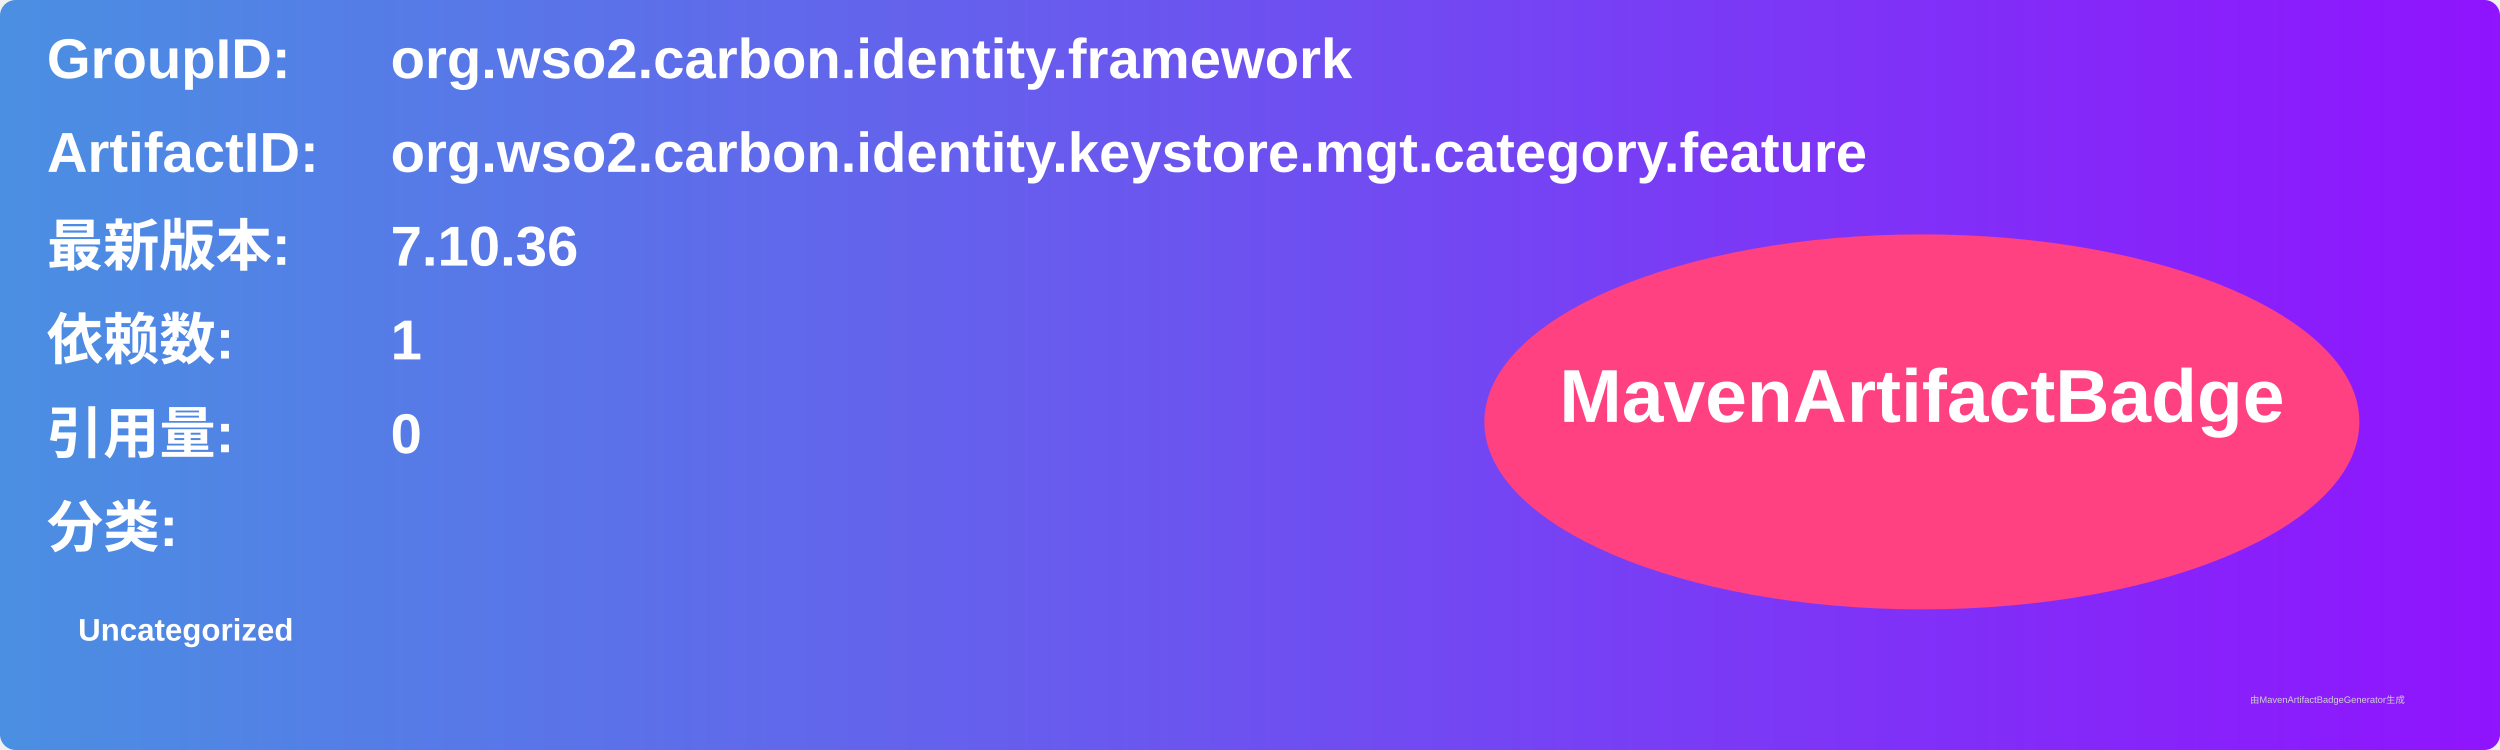
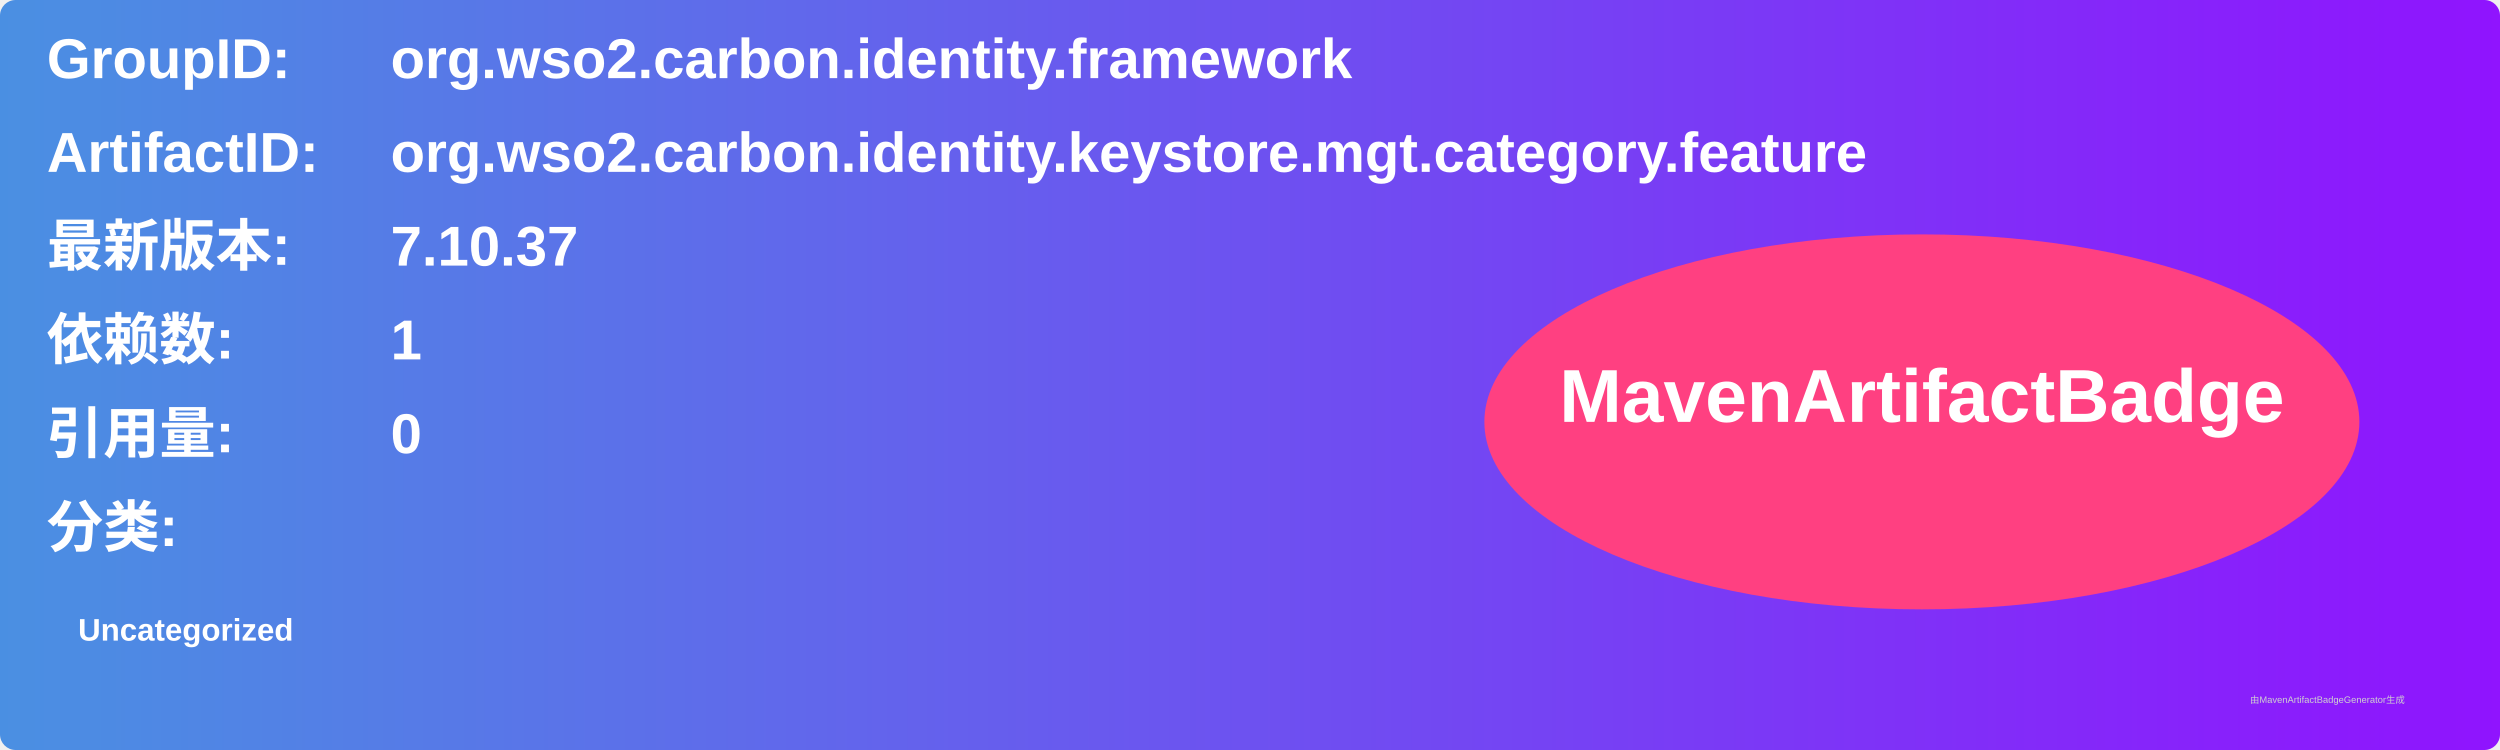
<svg xmlns="http://www.w3.org/2000/svg" width="800" height="240" viewBox="0 0 800 240">
  <linearGradient id="grad" x1="0%" y1="0%" x2="100%" y2="0%">
    <stop offset="0%" stop-color="#4a90e2" />
    <stop offset="100%" stop-color="#9013fe" />
  </linearGradient>
  <rect width="100%" height="100%" rx="5" ry="5" fill="url(#grad)" />
  <g transform="translate(15, 15)">
    <text x="0" y="10" font-family="Arial" font-size="18" fill="white" font-weight="bold" width="260">GroupID:</text>
    <text x="110" y="10" font-family="Arial" font-size="18" fill="white" font-weight="bold" width="460">org.wso2.carbon.identity.framework</text>
    <text x="0" y="40" font-family="Arial" font-size="18" fill="white" font-weight="bold" width="260">ArtifactID:</text>
    <text x="110" y="40" font-family="Arial" font-size="18" fill="white" font-weight="bold" width="460">org.wso2.carbon.identity.keystore.mgt.category.feature</text>
    <text x="0" y="70" font-family="Arial" font-size="18" fill="white" font-weight="bold">最新版本:</text>
    <text x="110" y="70" font-family="Arial" font-size="18" fill="white" font-weight="bold">
-       <tspan font-weight="bold">7.10.36</tspan>
+       <tspan font-weight="bold">7.10.37</tspan>
    </text>
    <text x="0" y="100" font-family="Arial" font-size="18" fill="white" font-weight="bold">依赖数: </text>
    <text x="110" y="100" font-family="Arial" font-size="18" fill="white">
      <tspan font-weight="bold">1</tspan>
    </text>
    <text x="0" y="130" font-family="Arial" font-size="18" fill="white" font-weight="bold">引用量: </text>
    <text x="110" y="130" font-family="Arial" font-size="18" fill="white">
      <tspan font-weight="bold">0</tspan>
    </text>
    <text x="0" y="160" font-family="Arial" font-size="18" fill="white" font-weight="bold">分类:</text>
    <text x="10" y="190" font-family="Arial" font-size="10" fill="white">
      <tspan font-weight="bold">Uncategorized</tspan>
    </text>
    <ellipse cx="600" cy="120" rx="140" ry="60" fill="#ff4081" />
    <text x="600" y="120" text-anchor="middle" font-family="Arial" font-size="24" fill="white" font-weight="bold">MavenArtifactBadge</text>
  </g>
  <text x="720" y="225" font-family="Arial" font-size="3" fill="#d0d0d0">由MavenArtifactBadgeGenerator生成</text>
</svg>
